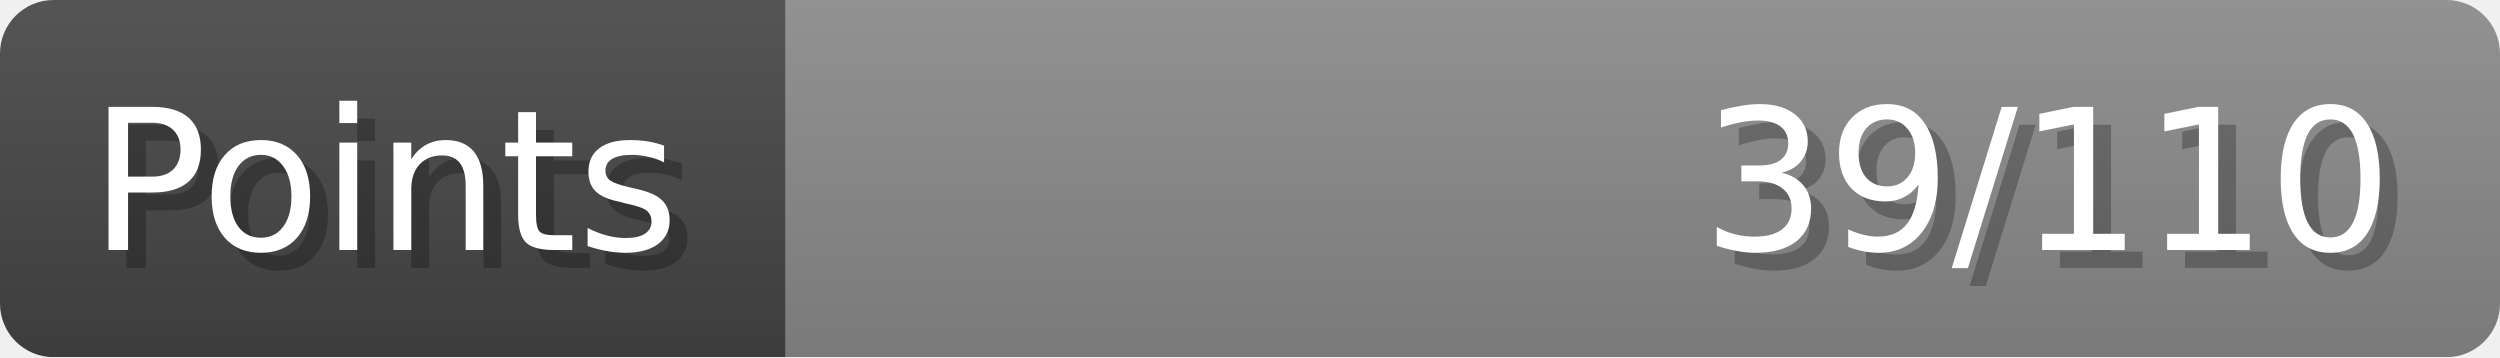
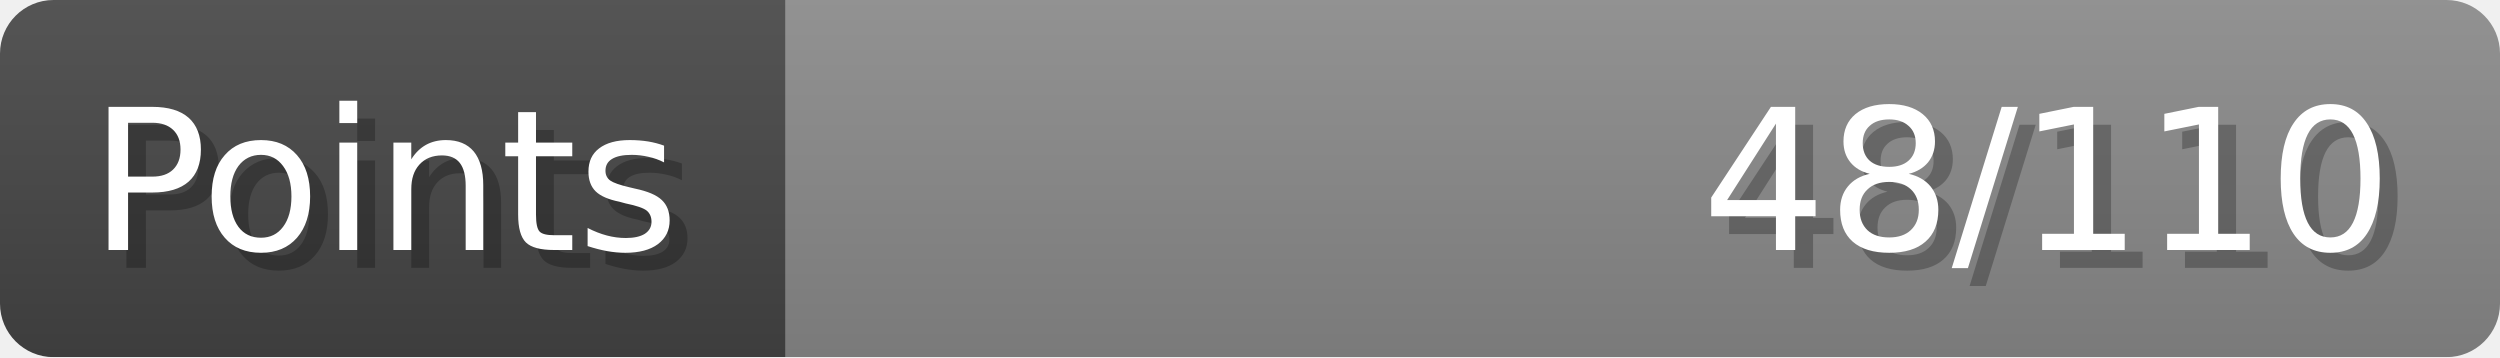
- <svg xmlns="http://www.w3.org/2000/svg" width="140px" height="20px" role="img" aria-label="Points: 39/110">
+ <svg xmlns="http://www.w3.org/2000/svg" width="140px" height="20px" role="img" aria-label="Points: 48/110">
  <linearGradient id="a" x2="0" y2="100%">
    <stop offset="0" stop-opacity=".1" stop-color="#EEE" />
    <stop offset="1" stop-opacity=".1" />
  </linearGradient>
  <mask id="m">
    <rect width="100%" height="100%" rx="3" fill="#FFF" />
  </mask>
  <g mask="url(#m)">
    <rect x="0" y="0" width="44" height="20" fill="#444" />
    <svg x="44" y="0" width="96" height="20">
      <rect width="100%" height="100%" fill="#888888" />
      <rect width="0%" height="100%" fill="#33CC11" transform="">
-         <animate attributeName="width" begin="0.5s" dur="600ms" from="0%" to="35%" repeatCount="1" fill="freeze" calcMode="spline" keyTimes="0; 1" keySplines="0.3, 0.61, 0.355, 1" />
+         <animate attributeName="width" begin="0.5s" dur="600ms" from="0%" to="43%" repeatCount="1" fill="freeze" calcMode="spline" keyTimes="0; 1" keySplines="0.3, 0.61, 0.355, 1" />
      </rect>
    </svg>
    <rect width="140" height="20" fill="url(#a)" />
  </g>
  <g aria-hidden="true" font-size="11" font-family="Verdana, DejaVu Sans, sans-serif" fill="#FFFFFF">
    <text x="6" y="15" fill="#000" opacity="0.25">Points</text>
    <text x="5" y="14">Points</text>
-     <text x="135" y="15" fill="#000" opacity="0.25" text-anchor="end">39/110</text>
-     <text x="134" y="14" text-anchor="end">39/110</text>
+     <text x="135" y="15" fill="#000" opacity="0.25" text-anchor="end">48/110</text>
+     <text x="134" y="14" text-anchor="end">48/110</text>
  </g>
</svg>
